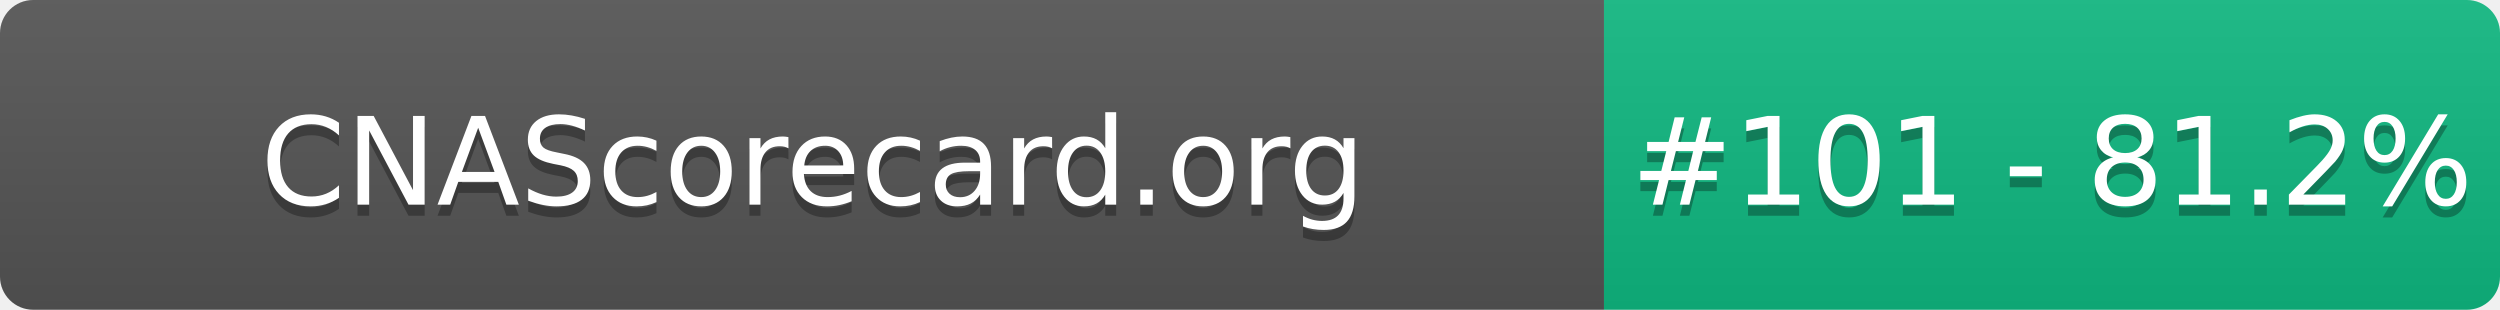
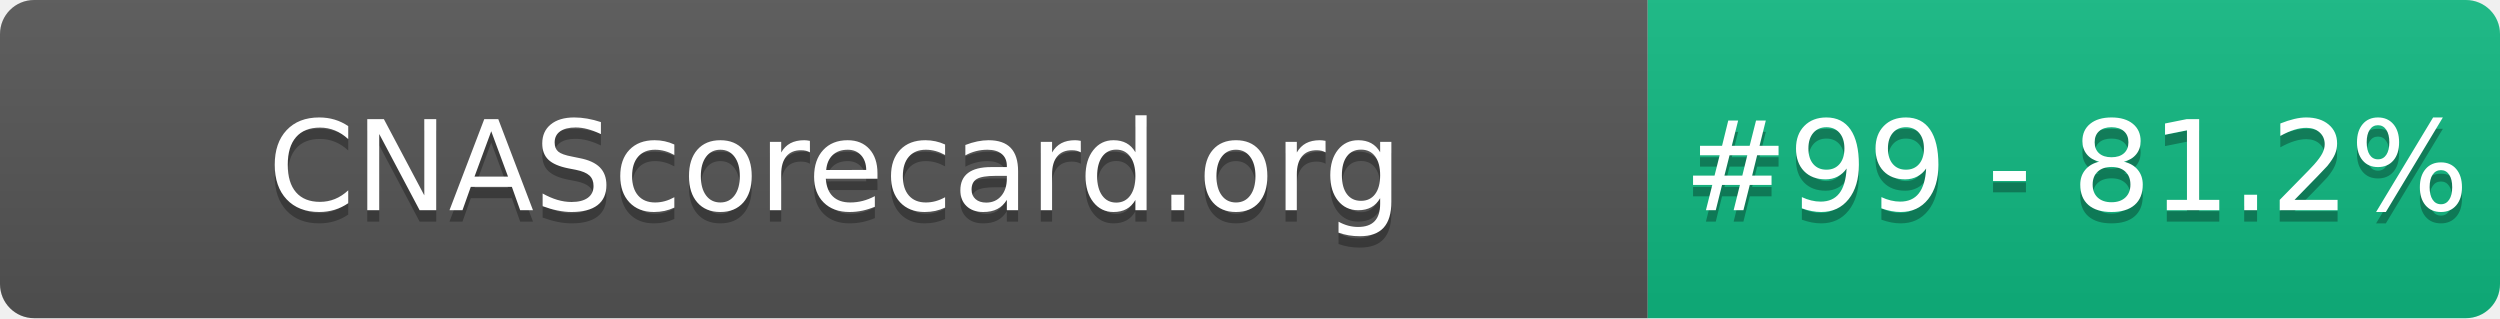
- <svg xmlns="http://www.w3.org/2000/svg" width="226" height="28" role="img" aria-label="CNAScorecard.org: #101 - 81.2%">
+ <svg xmlns="http://www.w3.org/2000/svg" width="220" height="28" role="img" aria-label="CNAScorecard.org: #99 - 81.2%">
  <linearGradient id="s" x2="0" y2="100%">
    <stop offset="0" stop-color="#bbb" stop-opacity=".1" />
    <stop offset="1" stop-opacity=".1" />
  </linearGradient>
  <clipPath id="r">
-     <rect width="226" height="28" rx="3" fill="#fff" />
+     <rect width="220" height="28" rx="3" fill="#fff" />
  </clipPath>
  <g clip-path="url(#r)">
    <rect width="145" height="28" fill="#555" />
-     <rect x="145" width="81" height="28" fill="#10B981" />
-     <rect width="226" height="28" fill="url(#s)" />
+     <rect x="145" width="75" height="28" fill="#10B981" />
+     <rect width="220" height="28" fill="url(#s)" />
  </g>
  <g fill="#fff" text-anchor="middle" font-family="Verdana,Geneva,DejaVu Sans,sans-serif" text-rendering="geometricPrecision" font-size="110">
    <text aria-hidden="true" x="735" y="195" fill="#010101" fill-opacity=".3" transform="scale(.1)" textLength="1350">CNAScorecard.org</text>
    <text x="735" y="185" transform="scale(.1)" fill="#fff" textLength="1350">CNAScorecard.org</text>
-     <text aria-hidden="true" x="1855" y="195" fill="#010101" fill-opacity=".3" transform="scale(.1)" textLength="660">#101 - 81.2%</text>
-     <text x="1855" y="185" transform="scale(.1)" fill="#fff" textLength="660">#101 - 81.2%</text>
+     <text aria-hidden="true" x="1827" y="195" fill="#010101" fill-opacity=".3" transform="scale(.1)" textLength="605">#99 - 81.2%</text>
+     <text x="1827" y="185" transform="scale(.1)" fill="#fff" textLength="605">#99 - 81.2%</text>
  </g>
</svg>
